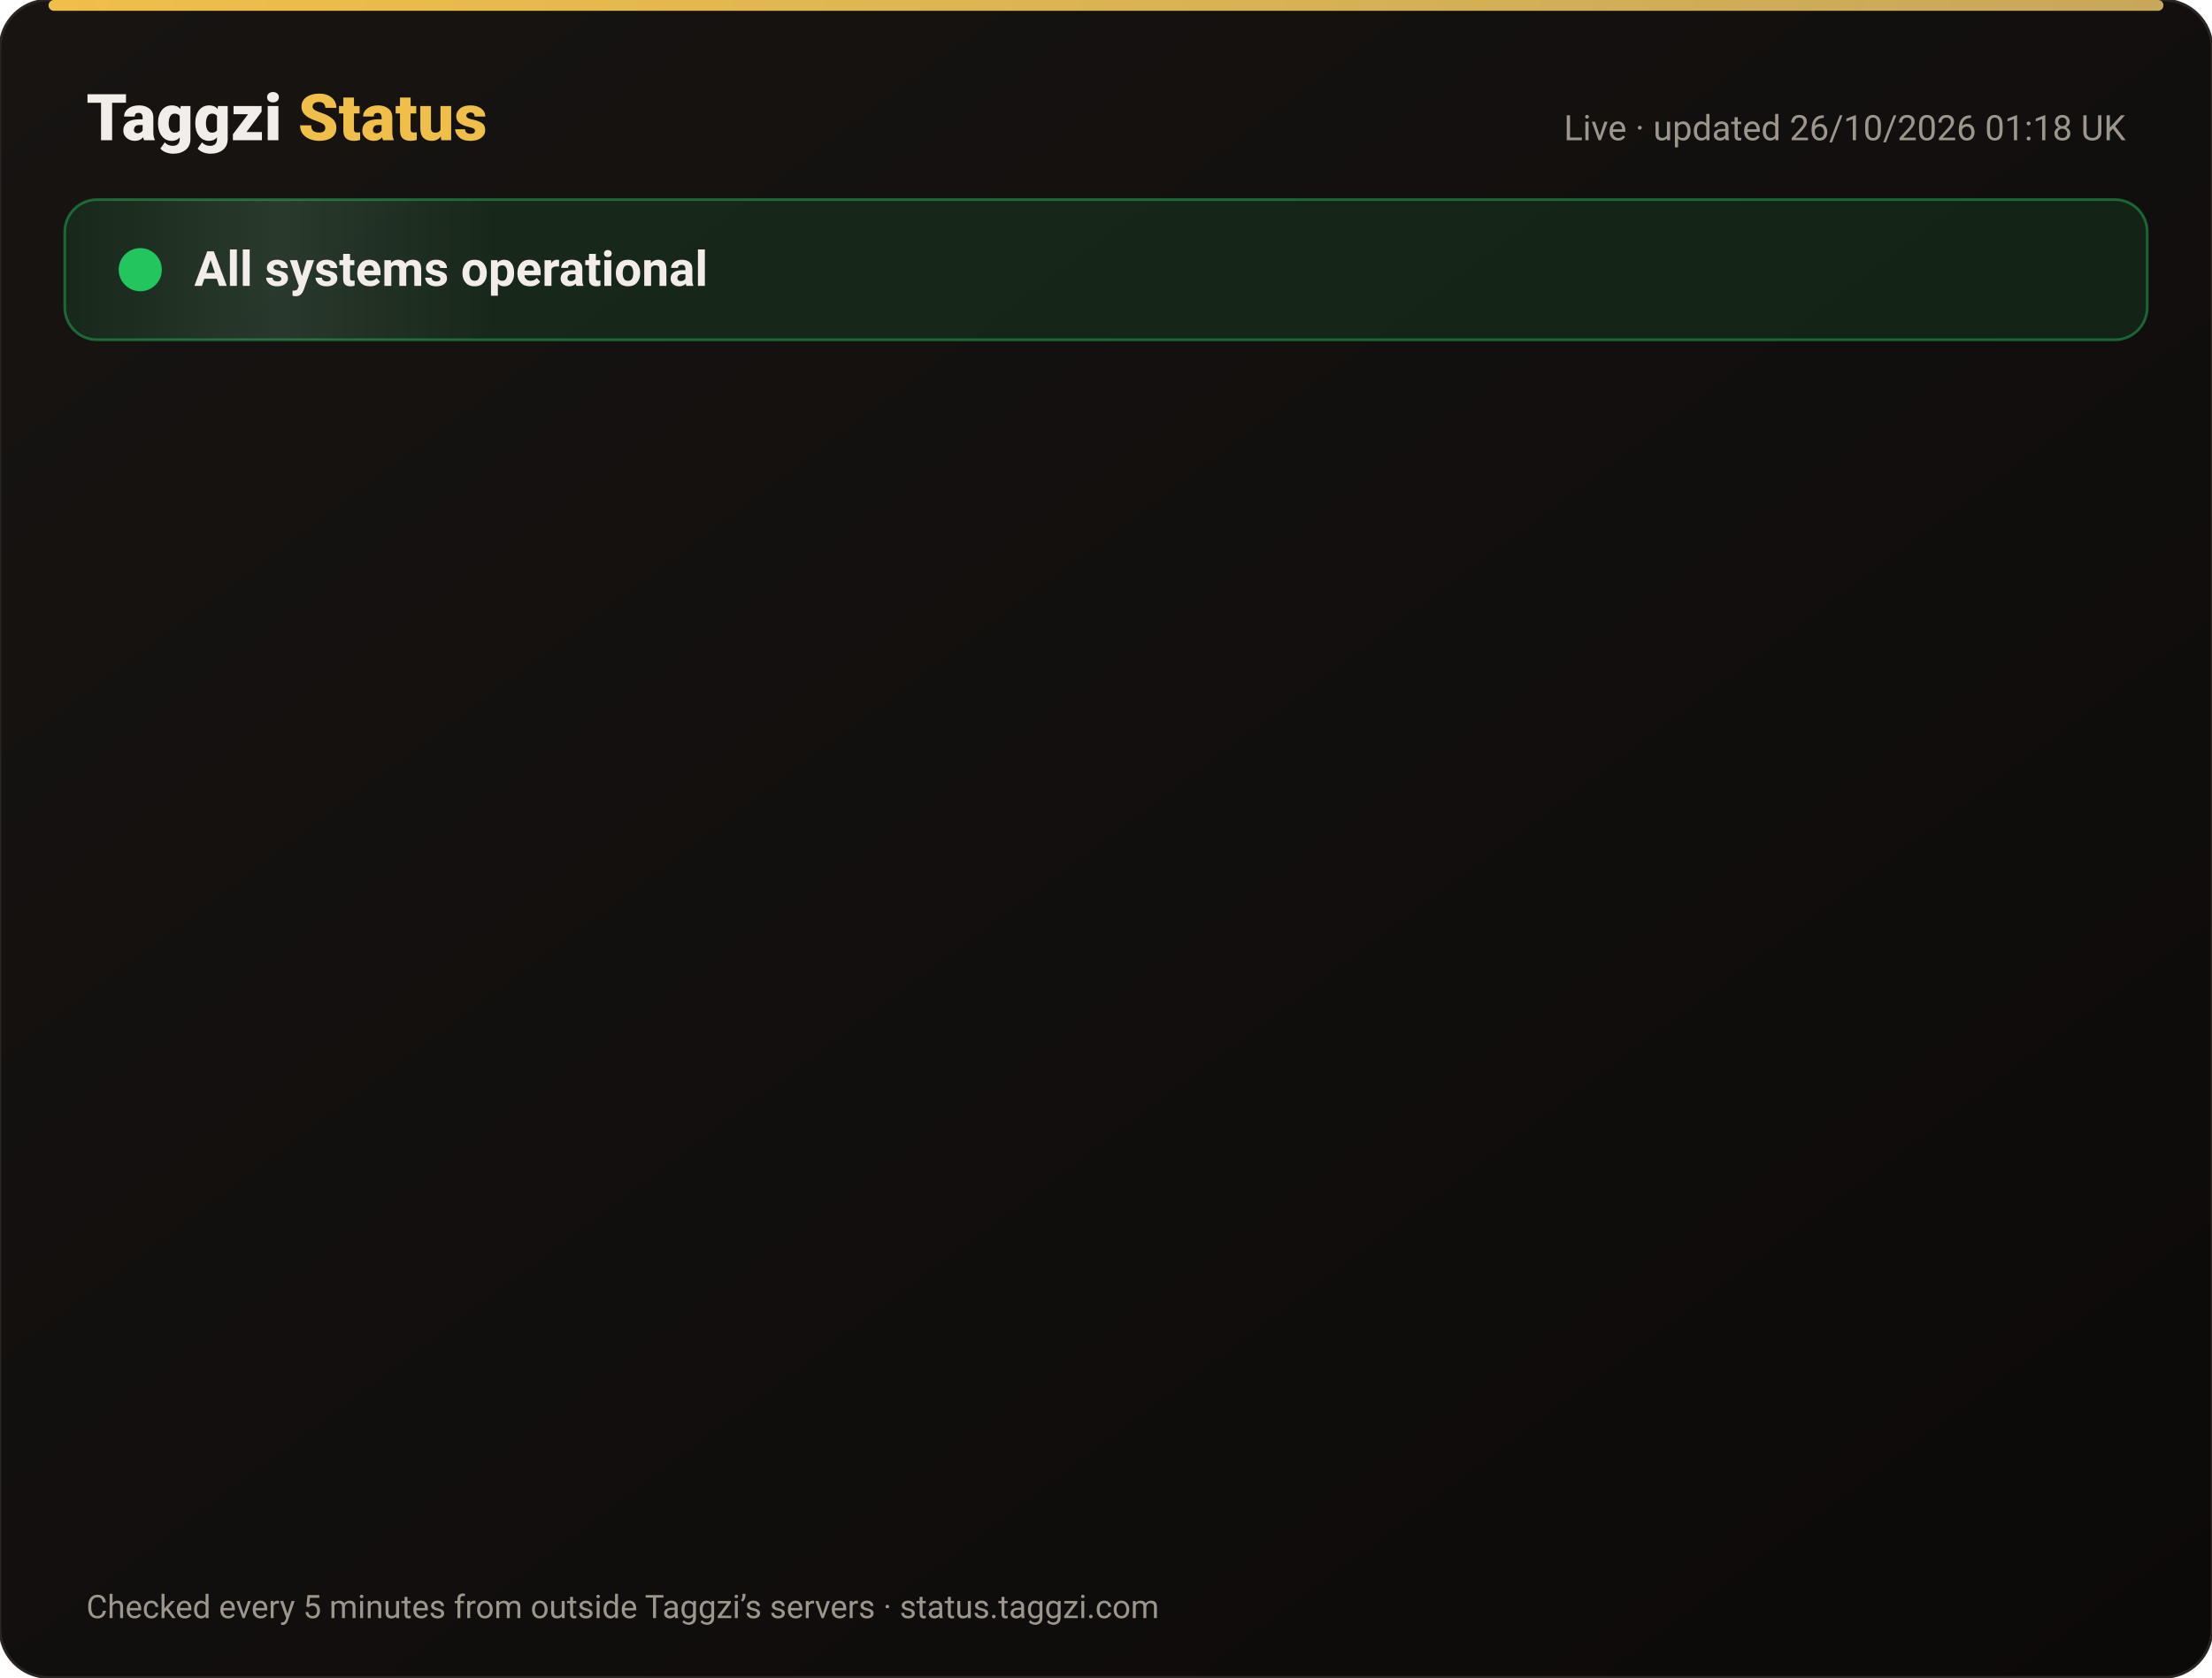
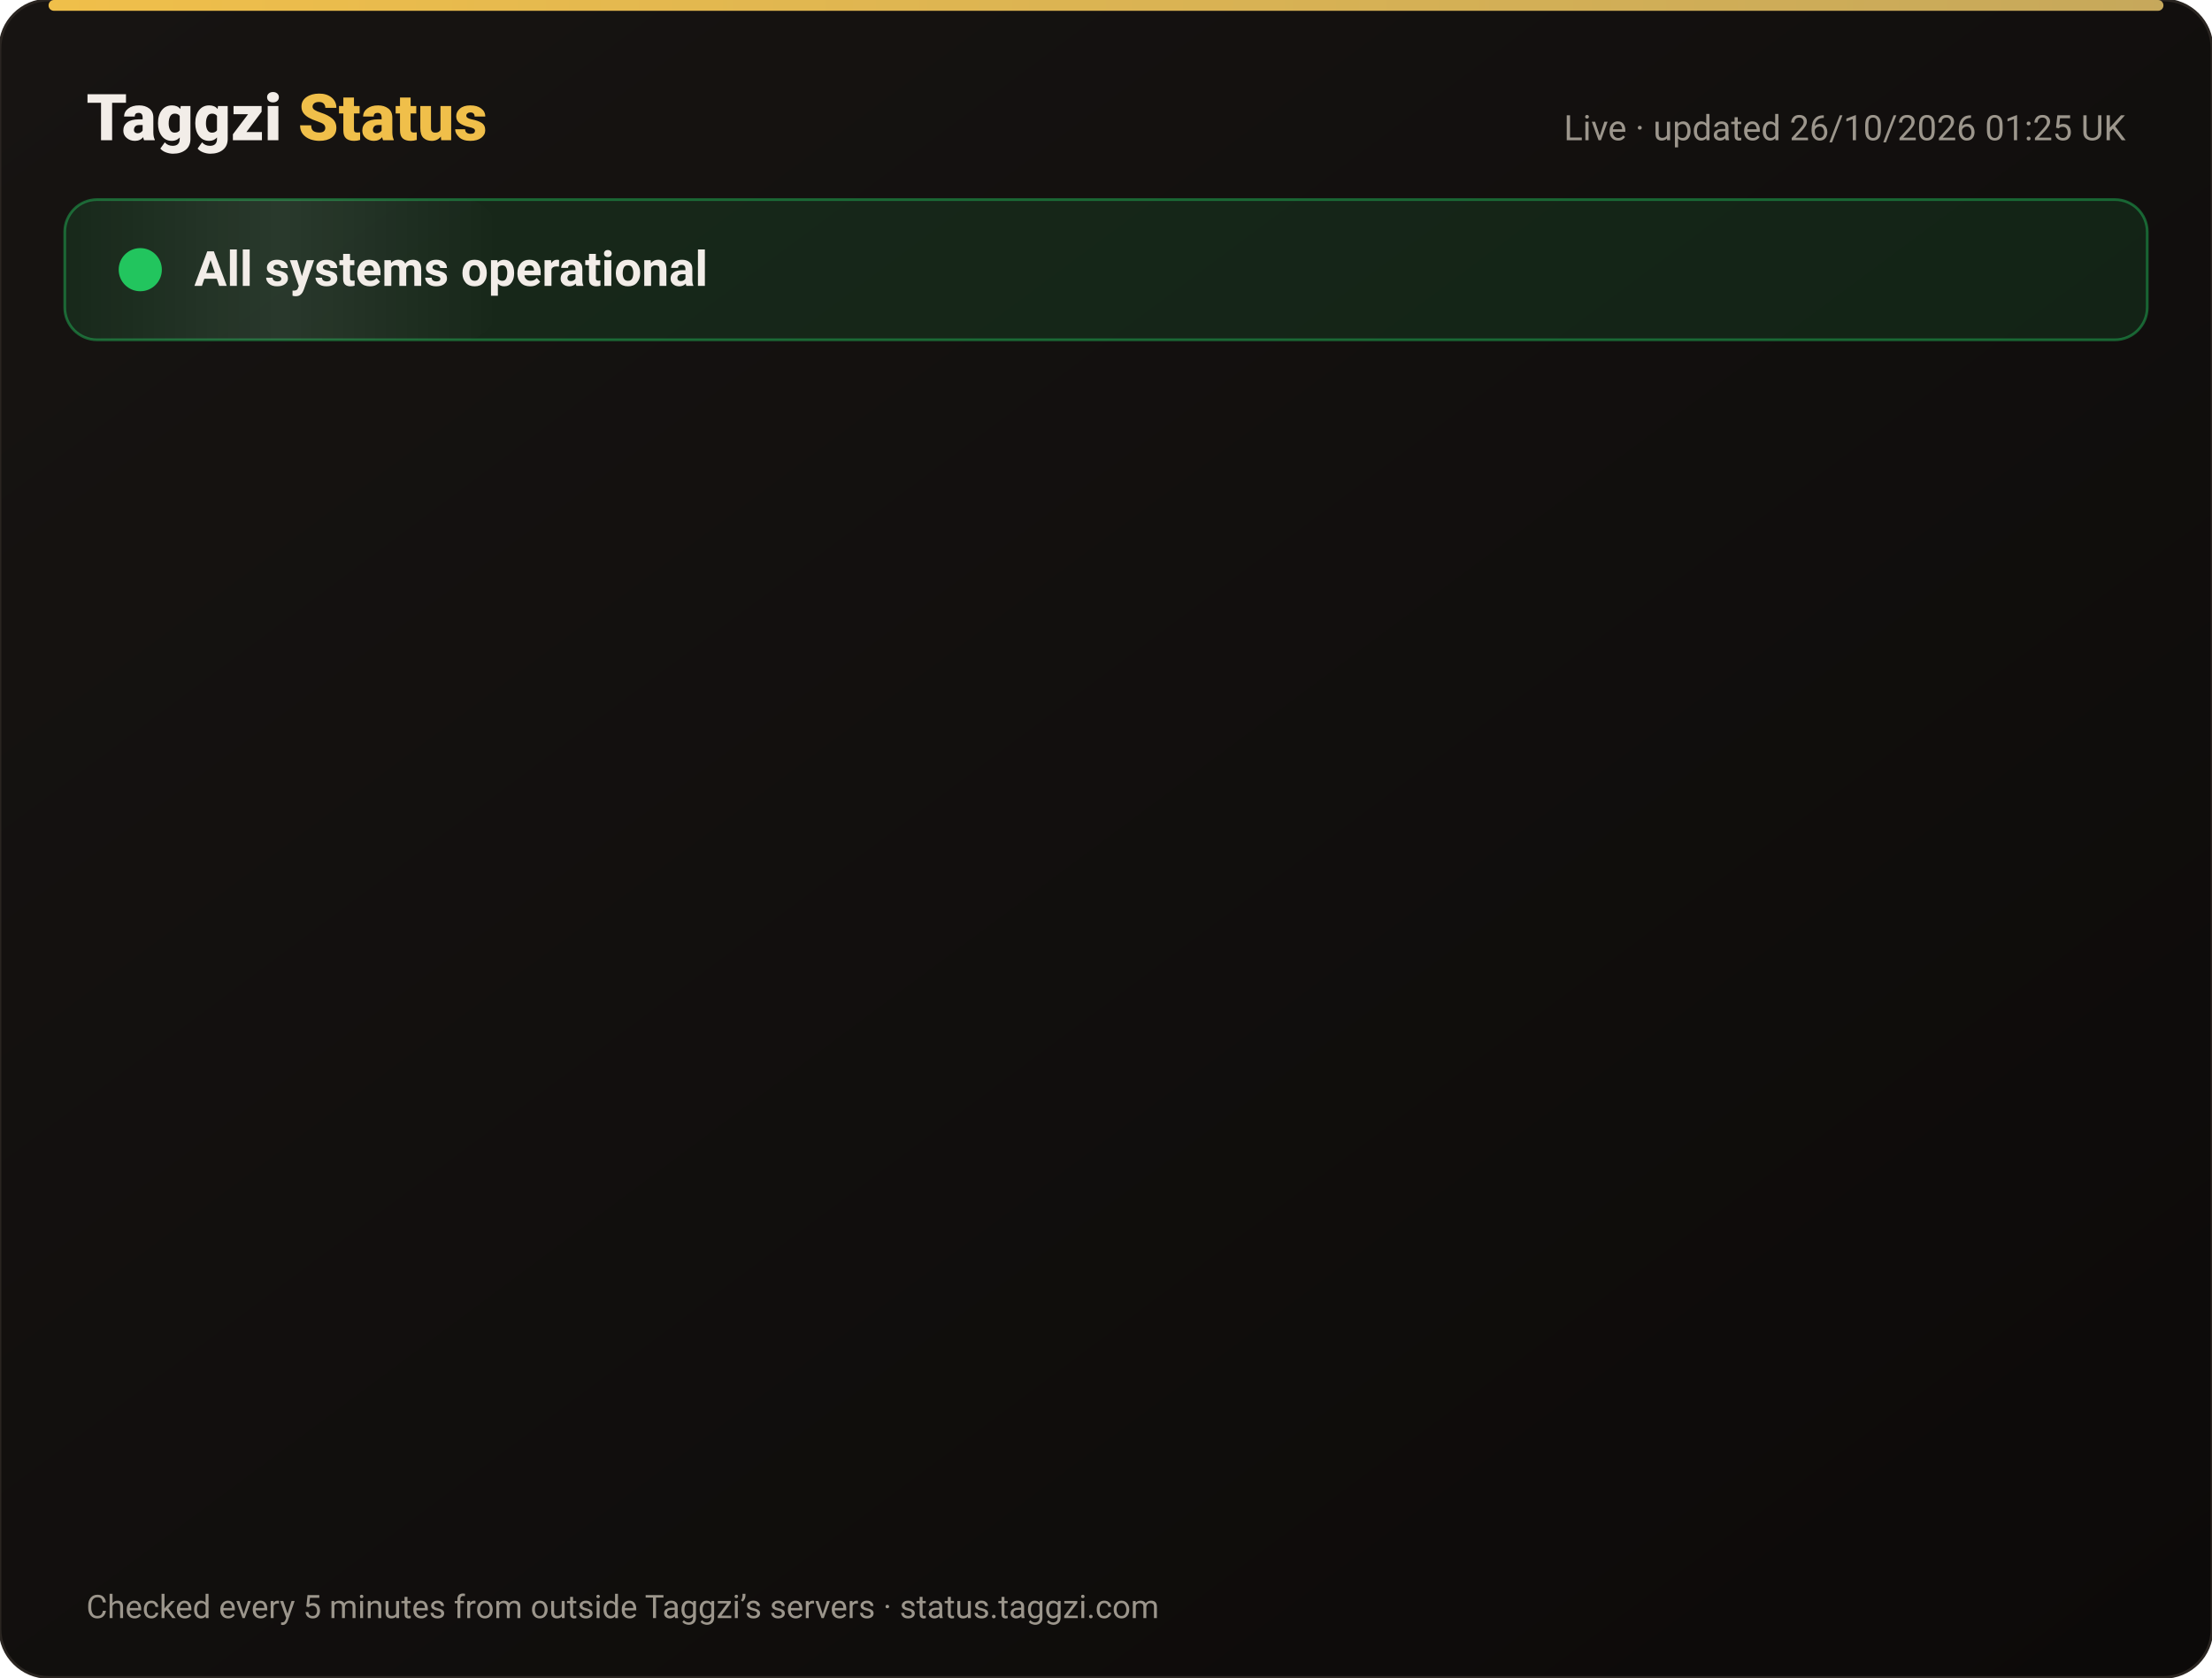
<svg xmlns="http://www.w3.org/2000/svg" width="820" height="622" viewBox="0 0 820 622" font-family="-apple-system,Segoe UI,Roboto,Helvetica,Arial,sans-serif">
  <defs>
    <linearGradient id="bg" x1="0" y1="0" x2="1" y2="1">
      <stop offset="0" stop-color="#171412" />
      <stop offset="1" stop-color="#0C0A09" />
    </linearGradient>
    <linearGradient id="gold" x1="0" x2="1">
      <stop offset="0" stop-color="#F0BF4A" />
      <stop offset="1" stop-color="#c6a85b" />
    </linearGradient>
    <linearGradient id="shine" x1="0" x2="1">
      <stop offset="0" stop-color="#fff" stop-opacity="0" />
      <stop offset=".5" stop-color="#fff" stop-opacity=".08" />
      <stop offset="1" stop-color="#fff" stop-opacity="0" />
    </linearGradient>
  </defs>
  <rect width="820" height="622" rx="18" fill="url(#bg)" stroke="#2a2521" />
  <rect x="18" y="0" width="784" height="4" rx="2" fill="url(#gold)" />
  <text x="32" y="52" font-size="24" font-weight="800" fill="#F2EDE8">Taggzi <tspan fill="#F0BF4A">Status</tspan>
  </text>
-   <text x="788" y="52" font-size="13" fill="#9C968C" text-anchor="end">Live · updated 26/10/2026 01:18 UK</text>
+   <text x="788" y="52" font-size="13" fill="#9C968C" text-anchor="end">Live · updated 26/10/2026 01:25 UK</text>
  <rect x="24" y="74" width="772" height="52" rx="12" fill="#22c55e" fill-opacity=".12" stroke="#22c55e" stroke-opacity=".45" />
  <rect x="24" y="74" width="160" height="52" rx="12" fill="url(#shine)">
    <animate attributeName="x" from="-160" to="820" dur="4s" repeatCount="indefinite" />
  </rect>
  <circle cx="52" cy="100" r="7" fill="#22c55e" />
  <circle cx="52" cy="100" r="7" fill="none" stroke="#22c55e" stroke-width="2">
    <animate attributeName="r" values="7;15;7" dur="2s" repeatCount="indefinite" />
    <animate attributeName="opacity" values=".9;0;.9" dur="2s" repeatCount="indefinite" />
  </circle>
  <text x="72" y="106" font-size="18" font-weight="700" fill="#F2EDE8">All systems operational</text>
  <g opacity="0">
    <animate attributeName="opacity" from="0" to="1" begin="0.00s" dur=".6s" fill="freeze" />
    <line x1="32" y1="188" x2="788" y2="188" stroke="#2a2521" />
    <circle cx="44" cy="166" r="6" fill="#22c55e">
      <animate attributeName="opacity" values="1;.45;1" dur="2.4s" begin="0.00s" repeatCount="indefinite" />
    </circle>
    <text x="62" y="171" font-size="15" font-weight="650" fill="#F2EDE8">Website</text>
    <text x="630" y="171" font-size="13" fill="#9C968C" text-anchor="end">99.97% uptime</text>
    <rect x="648" y="154" width="140" height="24" rx="12" fill="#22c55e" fill-opacity=".14" stroke="#22c55e" stroke-opacity=".5" />
    <text x="718" y="171" font-size="12" font-weight="700" fill="#22c55e" text-anchor="middle">Operational</text>
  </g>
  <g opacity="0">
    <animate attributeName="opacity" from="0" to="1" begin="0.15s" dur=".6s" fill="freeze" />
    <line x1="32" y1="234" x2="788" y2="234" stroke="#2a2521" />
    <circle cx="44" cy="212" r="6" fill="#22c55e">
      <animate attributeName="opacity" values="1;.45;1" dur="2.4s" begin="0.15s" repeatCount="indefinite" />
    </circle>
    <text x="62" y="217" font-size="15" font-weight="650" fill="#F2EDE8">Tag scans</text>
    <text x="630" y="217" font-size="13" fill="#9C968C" text-anchor="end">99.97% uptime</text>
    <rect x="648" y="200" width="140" height="24" rx="12" fill="#22c55e" fill-opacity=".14" stroke="#22c55e" stroke-opacity=".5" />
    <text x="718" y="217" font-size="12" font-weight="700" fill="#22c55e" text-anchor="middle">Operational</text>
  </g>
  <g opacity="0">
    <animate attributeName="opacity" from="0" to="1" begin="0.30s" dur=".6s" fill="freeze" />
    <line x1="32" y1="280" x2="788" y2="280" stroke="#2a2521" />
    <circle cx="44" cy="258" r="6" fill="#22c55e">
      <animate attributeName="opacity" values="1;.45;1" dur="2.4s" begin="0.30s" repeatCount="indefinite" />
    </circle>
    <text x="62" y="263" font-size="15" font-weight="650" fill="#F2EDE8">Manual tag lookup</text>
    <text x="630" y="263" font-size="13" fill="#9C968C" text-anchor="end">99.97% uptime</text>
    <rect x="648" y="246" width="140" height="24" rx="12" fill="#22c55e" fill-opacity=".14" stroke="#22c55e" stroke-opacity=".5" />
    <text x="718" y="263" font-size="12" font-weight="700" fill="#22c55e" text-anchor="middle">Operational</text>
  </g>
  <g opacity="0">
    <animate attributeName="opacity" from="0" to="1" begin="0.45s" dur=".6s" fill="freeze" />
    <line x1="32" y1="326" x2="788" y2="326" stroke="#2a2521" />
    <circle cx="44" cy="304" r="6" fill="#22c55e">
      <animate attributeName="opacity" values="1;.45;1" dur="2.4s" begin="0.45s" repeatCount="indefinite" />
    </circle>
    <text x="62" y="309" font-size="15" font-weight="650" fill="#F2EDE8">App &amp; login</text>
    <text x="630" y="309" font-size="13" fill="#9C968C" text-anchor="end">99.97% uptime</text>
    <rect x="648" y="292" width="140" height="24" rx="12" fill="#22c55e" fill-opacity=".14" stroke="#22c55e" stroke-opacity=".5" />
    <text x="718" y="309" font-size="12" font-weight="700" fill="#22c55e" text-anchor="middle">Operational</text>
  </g>
  <g opacity="0">
    <animate attributeName="opacity" from="0" to="1" begin="0.60s" dur=".6s" fill="freeze" />
    <line x1="32" y1="372" x2="788" y2="372" stroke="#2a2521" />
    <circle cx="44" cy="350" r="6" fill="#22c55e">
      <animate attributeName="opacity" values="1;.45;1" dur="2.4s" begin="0.60s" repeatCount="indefinite" />
    </circle>
    <text x="62" y="355" font-size="15" font-weight="650" fill="#F2EDE8">Community alerts</text>
    <text x="630" y="355" font-size="13" fill="#9C968C" text-anchor="end">99.97% uptime</text>
    <rect x="648" y="338" width="140" height="24" rx="12" fill="#22c55e" fill-opacity=".14" stroke="#22c55e" stroke-opacity=".5" />
    <text x="718" y="355" font-size="12" font-weight="700" fill="#22c55e" text-anchor="middle">Operational</text>
  </g>
  <g opacity="0">
    <animate attributeName="opacity" from="0" to="1" begin="0.75s" dur=".6s" fill="freeze" />
    <line x1="32" y1="418" x2="788" y2="418" stroke="#2a2521" />
    <circle cx="44" cy="396" r="6" fill="#22c55e">
      <animate attributeName="opacity" values="1;.45;1" dur="2.4s" begin="0.75s" repeatCount="indefinite" />
    </circle>
    <text x="62" y="401" font-size="15" font-weight="650" fill="#F2EDE8">Private calling</text>
    <text x="630" y="401" font-size="13" fill="#9C968C" text-anchor="end">99.97% uptime</text>
    <rect x="648" y="384" width="140" height="24" rx="12" fill="#22c55e" fill-opacity=".14" stroke="#22c55e" stroke-opacity=".5" />
    <text x="718" y="401" font-size="12" font-weight="700" fill="#22c55e" text-anchor="middle">Operational</text>
  </g>
  <g opacity="0">
    <animate attributeName="opacity" from="0" to="1" begin="0.90s" dur=".6s" fill="freeze" />
    <line x1="32" y1="464" x2="788" y2="464" stroke="#2a2521" />
    <circle cx="44" cy="442" r="6" fill="#22c55e">
      <animate attributeName="opacity" values="1;.45;1" dur="2.4s" begin="0.90s" repeatCount="indefinite" />
    </circle>
    <text x="62" y="447" font-size="15" font-weight="650" fill="#F2EDE8">Payments</text>
    <text x="630" y="447" font-size="13" fill="#9C968C" text-anchor="end">99.96% uptime</text>
    <rect x="648" y="430" width="140" height="24" rx="12" fill="#22c55e" fill-opacity=".14" stroke="#22c55e" stroke-opacity=".5" />
    <text x="718" y="447" font-size="12" font-weight="700" fill="#22c55e" text-anchor="middle">Operational</text>
  </g>
  <g opacity="0">
    <animate attributeName="opacity" from="0" to="1" begin="1.05s" dur=".6s" fill="freeze" />
    <line x1="32" y1="510" x2="788" y2="510" stroke="#2a2521" />
    <circle cx="44" cy="488" r="6" fill="#22c55e">
      <animate attributeName="opacity" values="1;.45;1" dur="2.4s" begin="1.05s" repeatCount="indefinite" />
    </circle>
    <text x="62" y="493" font-size="15" font-weight="650" fill="#F2EDE8">Email &amp; support</text>
    <text x="630" y="493" font-size="13" fill="#9C968C" text-anchor="end">99.97% uptime</text>
    <rect x="648" y="476" width="140" height="24" rx="12" fill="#22c55e" fill-opacity=".14" stroke="#22c55e" stroke-opacity=".5" />
    <text x="718" y="493" font-size="12" font-weight="700" fill="#22c55e" text-anchor="middle">Operational</text>
  </g>
  <g opacity="0">
    <animate attributeName="opacity" from="0" to="1" begin="1.20s" dur=".6s" fill="freeze" />
    <line x1="32" y1="556" x2="788" y2="556" stroke="#2a2521" />
    <circle cx="44" cy="534" r="6" fill="#22c55e">
      <animate attributeName="opacity" values="1;.45;1" dur="2.4s" begin="1.20s" repeatCount="indefinite" />
    </circle>
    <text x="62" y="539" font-size="15" font-weight="650" fill="#F2EDE8">Secure connection (SSL)</text>
    <text x="630" y="539" font-size="13" fill="#9C968C" text-anchor="end">100.00% uptime</text>
    <rect x="648" y="522" width="140" height="24" rx="12" fill="#22c55e" fill-opacity=".14" stroke="#22c55e" stroke-opacity=".5" />
    <text x="718" y="539" font-size="12" font-weight="700" fill="#22c55e" text-anchor="middle">Operational</text>
  </g>
  <text x="32" y="600" font-size="12" fill="#9C968C">Checked every 5 minutes from outside Taggzi’s servers · status.taggzi.com</text>
</svg>
